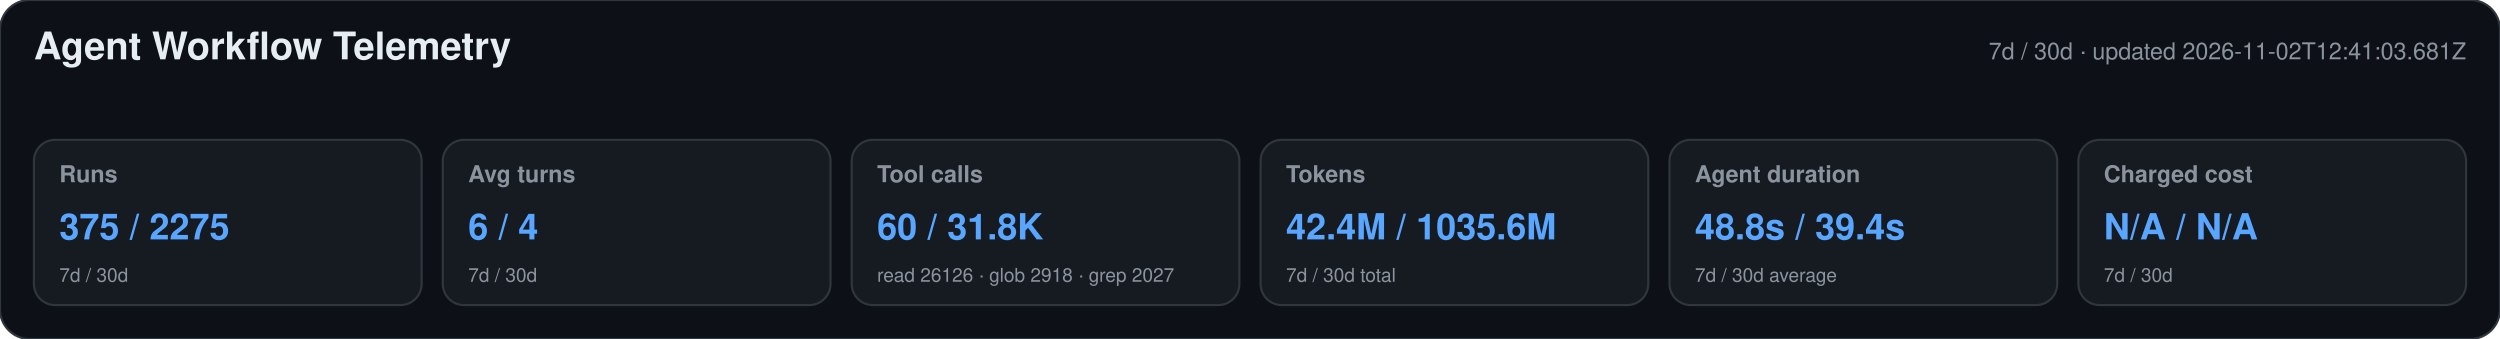
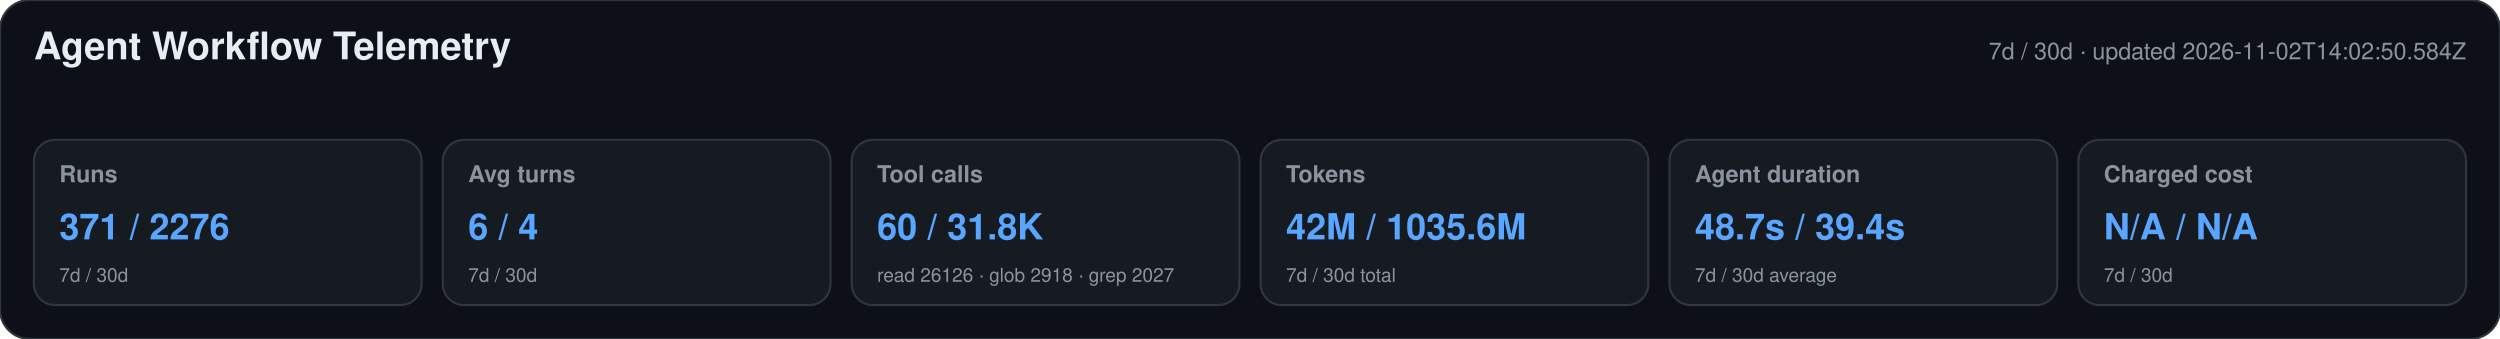
<svg xmlns="http://www.w3.org/2000/svg" width="1180" height="160" viewBox="0 0 1180 160" role="img" aria-labelledby="title desc">
  <style>text{font-family:-apple-system,BlinkMacSystemFont,"Segoe UI",Helvetica,Arial,sans-serif}.heading{font-size:18px;font-weight:650;fill:#e6edf3}.meta,.label,.secondary{fill:#8b949e}.meta,.label{font-size:11px}.label{font-weight:600}.primary{font-size:17px;font-weight:700;fill:#58a6ff}.secondary{font-size:9px}</style>
  <rect width="1180" height="160" rx="14" fill="#0d1117" stroke="#30363d" />
  <text x="16" y="28" class="heading">Agent Workflow Telemetry</text>
-   <text x="1164" y="28" text-anchor="end" class="meta">7d / 30d · updated 2026-11-02T12:41:03.681Z</text>
+   <text x="1164" y="28" text-anchor="end" class="meta">7d / 30d · updated 2026-11-02T14:02:50.584Z</text>
  <g>
    <rect x="16" y="66" width="183" height="78" rx="10" fill="#161b22" stroke="#30363d" />
    <text x="28" y="86" class="label">Runs</text>
-     <text x="28" y="113" class="primary">375 / 2275</text>
+     <text x="28" y="113" class="primary">371 / 2276</text>
    <text x="28" y="133" class="secondary">7d / 30d</text>
  </g>
  <g>
    <rect x="209" y="66" width="183" height="78" rx="10" fill="#161b22" stroke="#30363d" />
    <text x="221" y="86" class="label">Avg turns</text>
    <text x="221" y="113" class="primary">6 / 4</text>
    <text x="221" y="133" class="secondary">7d / 30d</text>
  </g>
  <g>
    <rect x="402" y="66" width="183" height="78" rx="10" fill="#161b22" stroke="#30363d" />
    <text x="414" y="86" class="label">Tool calls</text>
    <text x="414" y="113" class="primary">60 / 31.8K</text>
    <text x="414" y="133" class="secondary">read 26126 · glob 2918 · grep 2027</text>
  </g>
  <g>
    <rect x="595" y="66" width="183" height="78" rx="10" fill="#161b22" stroke="#30363d" />
    <text x="607" y="86" class="label">Tokens</text>
-     <text x="607" y="113" class="primary">42.4M / 1035.6M</text>
+     <text x="607" y="113" class="primary">42M / 1035.6M</text>
    <text x="607" y="133" class="secondary">7d / 30d total</text>
  </g>
  <g>
    <rect x="788" y="66" width="183" height="78" rx="10" fill="#161b22" stroke="#30363d" />
    <text x="800" y="86" class="label">Agent duration</text>
-     <text x="800" y="113" class="primary">48.8s / 39.4s</text>
+     <text x="800" y="113" class="primary">48.7s / 39.4s</text>
    <text x="800" y="133" class="secondary">7d / 30d average</text>
  </g>
  <g>
    <rect x="981" y="66" width="183" height="78" rx="10" fill="#161b22" stroke="#30363d" />
    <text x="993" y="86" class="label">Charged cost</text>
    <text x="993" y="113" class="primary">N/A / N/A</text>
    <text x="993" y="133" class="secondary">7d / 30d</text>
  </g>
</svg>
